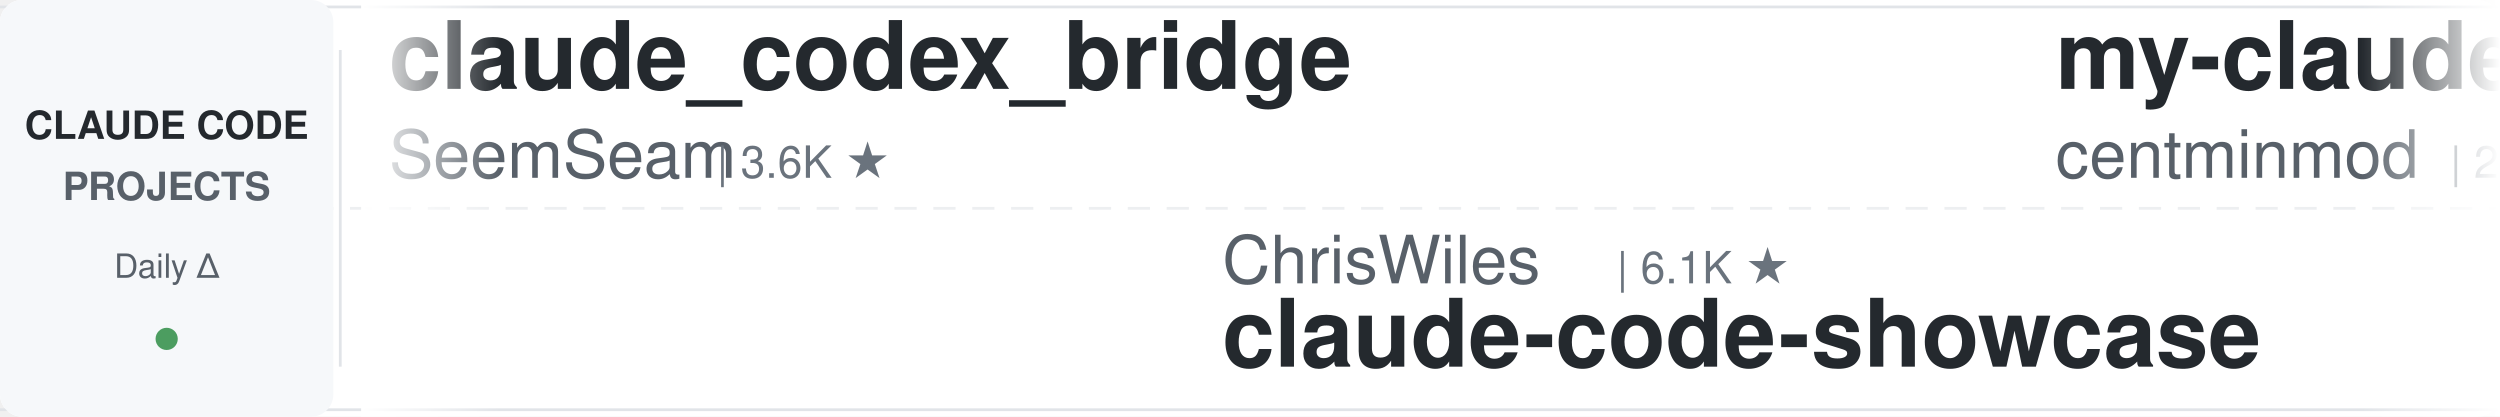
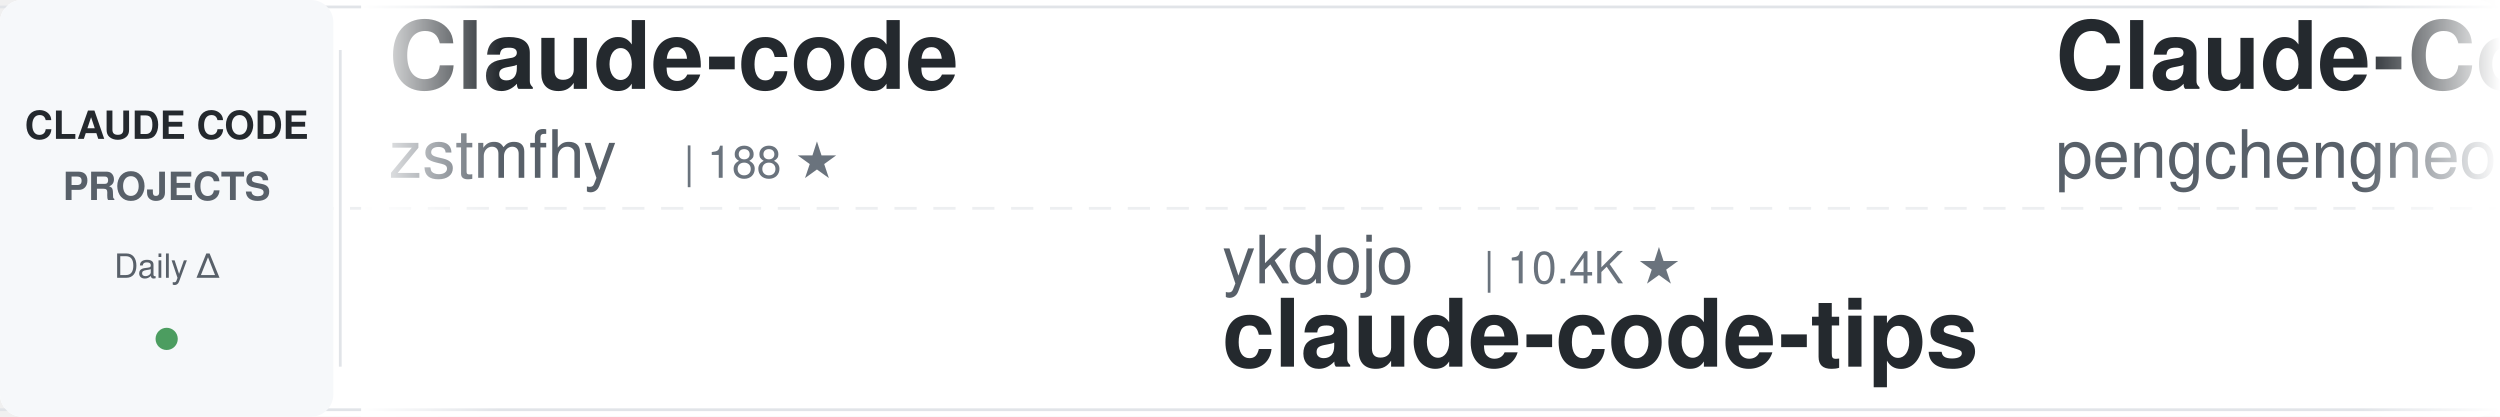
<svg xmlns="http://www.w3.org/2000/svg" width="900" height="150">
  <defs>
    <linearGradient id="awesomeLeftFade" x1="0%" y1="0%" x2="100%" y2="0%">
      <stop offset="0%" style="stop-color:#ffffff;stop-opacity:1" />
      <stop offset="100%" style="stop-color:#ffffff;stop-opacity:0" />
    </linearGradient>
    <linearGradient id="awesomeRightFade" x1="0%" y1="0%" x2="100%" y2="0%">
      <stop offset="0%" style="stop-color:#ffffff;stop-opacity:0" />
      <stop offset="100%" style="stop-color:#ffffff;stop-opacity:1" />
    </linearGradient>
  </defs>
  <rect width="900" height="150" fill="#ffffff" rx="8" />
  <rect x="0" y="2" width="900" height="1" fill="#e1e4e8" />
  <rect x="0" y="147" width="900" height="1" fill="#e1e4e8" />
  <line x1="0" y1="75" x2="900" y2="75" stroke="#e1e4e8" stroke-width="1" stroke-dasharray="8 6" opacity="0.6" />
  <rect x="0" y="0" width="120" height="150" fill="#f6f8fa" rx="8" />
  <text x="60" y="50" font-family="-apple-system, BlinkMacSystemFont, 'Segoe UI', Helvetica, Arial, sans-serif" font-size="14" font-weight="600" fill="#24292e" text-anchor="middle">CLAUDE CODE</text>
  <text x="60" y="72" font-family="-apple-system, BlinkMacSystemFont, 'Segoe UI', Helvetica, Arial, sans-serif" font-size="14" font-weight="600" fill="#586069" text-anchor="middle">PROJECTS</text>
  <text x="60" y="100" font-family="-apple-system, BlinkMacSystemFont, 'Segoe UI', Helvetica, Arial, sans-serif" font-size="12" font-weight="500" fill="#586069" text-anchor="middle">Daily Δ</text>
  <circle cx="60" cy="122" r="4" fill="#22863a" opacity="0.8" />
  <rect x="122" y="18" width="1" height="114" fill="#e1e4e8" />
  <clipPath id="awesomeTickerClip">
    <rect x="130" y="0" width="770" height="150" />
  </clipPath>
  <g clip-path="url(#awesomeTickerClip)">
    <g id="awesomeTickerItems">
      <animateTransform attributeName="transform" attributeType="XML" type="translate" from="0 0" to="-3000 0" dur="54s" repeatCount="indefinite" />
      <g transform="translate(0, 0)">
-         <text x="140" y="32" font-family="-apple-system, BlinkMacSystemFont, 'Segoe UI', Helvetica, Arial, sans-serif" font-size="34" font-weight="600" fill="#24292e">claude_codex_bridge</text>
-         <text x="140" y="64" font-family="-apple-system, BlinkMacSystemFont, 'Segoe UI', Helvetica, Arial, sans-serif" font-size="24" font-weight="400" fill="#586069">SeemSeam</text>
-         <text x="258" y="64" font-family="-apple-system, BlinkMacSystemFont, 'Segoe UI', Helvetica, Arial, sans-serif" font-size="16" font-weight="500" fill="#6a737d">| 3.6K ★</text>
+         <text x="140" y="32" font-family="-apple-system, BlinkMacSystemFont, 'Segoe UI', Helvetica, Arial, sans-serif" font-size="34" font-weight="600" fill="#24292e">Claude-code</text>
+         <text x="140" y="64" font-family="-apple-system, BlinkMacSystemFont, 'Segoe UI', Helvetica, Arial, sans-serif" font-size="24" font-weight="400" fill="#586069">zstmfhy</text>
+         <text x="246" y="64" font-family="-apple-system, BlinkMacSystemFont, 'Segoe UI', Helvetica, Arial, sans-serif" font-size="16" font-weight="500" fill="#6a737d">| 188 ★</text>
      </g>
      <g transform="translate(300, 0)">
-         <text x="140" y="102" font-family="-apple-system, BlinkMacSystemFont, 'Segoe UI', Helvetica, Arial, sans-serif" font-size="24" font-weight="400" fill="#586069">ChrisWiles</text>
-         <text x="282" y="102" font-family="-apple-system, BlinkMacSystemFont, 'Segoe UI', Helvetica, Arial, sans-serif" font-size="16" font-weight="500" fill="#6a737d">| 6.1K ★</text>
-         <text x="140" y="132" font-family="-apple-system, BlinkMacSystemFont, 'Segoe UI', Helvetica, Arial, sans-serif" font-size="34" font-weight="600" fill="#24292e">claude-code-showcase</text>
+         <text x="140" y="102" font-family="-apple-system, BlinkMacSystemFont, 'Segoe UI', Helvetica, Arial, sans-serif" font-size="24" font-weight="400" fill="#586069">ykdojo</text>
+         <text x="234" y="102" font-family="-apple-system, BlinkMacSystemFont, 'Segoe UI', Helvetica, Arial, sans-serif" font-size="16" font-weight="500" fill="#6a737d">| 10.4K ★</text>
+         <text x="140" y="132" font-family="-apple-system, BlinkMacSystemFont, 'Segoe UI', Helvetica, Arial, sans-serif" font-size="34" font-weight="600" fill="#24292e">claude-code-tips</text>
      </g>
      <g transform="translate(600, 0)">
-         <text x="140" y="32" font-family="-apple-system, BlinkMacSystemFont, 'Segoe UI', Helvetica, Arial, sans-serif" font-size="34" font-weight="600" fill="#24292e">my-claude-code-setup</text>
-         <text x="140" y="64" font-family="-apple-system, BlinkMacSystemFont, 'Segoe UI', Helvetica, Arial, sans-serif" font-size="24" font-weight="400" fill="#586069">centminmod</text>
-         <text x="282" y="64" font-family="-apple-system, BlinkMacSystemFont, 'Segoe UI', Helvetica, Arial, sans-serif" font-size="16" font-weight="500" fill="#6a737d">| 2.7K ★</text>
+         <text x="140" y="32" font-family="-apple-system, BlinkMacSystemFont, 'Segoe UI', Helvetica, Arial, sans-serif" font-size="34" font-weight="600" fill="#24292e">Claude-Code</text>
+         <text x="140" y="64" font-family="-apple-system, BlinkMacSystemFont, 'Segoe UI', Helvetica, Arial, sans-serif" font-size="24" font-weight="400" fill="#586069">pengchengneo</text>
+         <text x="306" y="64" font-family="-apple-system, BlinkMacSystemFont, 'Segoe UI', Helvetica, Arial, sans-serif" font-size="16" font-weight="500" fill="#6a737d">| 1.8K ★</text>
      </g>
      <g transform="translate(900, 0)">
-         <text x="140" y="102" font-family="-apple-system, BlinkMacSystemFont, 'Segoe UI', Helvetica, Arial, sans-serif" font-size="24" font-weight="400" fill="#586069">LING71671</text>
-         <text x="270" y="102" font-family="-apple-system, BlinkMacSystemFont, 'Segoe UI', Helvetica, Arial, sans-serif" font-size="16" font-weight="500" fill="#6a737d">| 995 ★</text>
-         <text x="140" y="132" font-family="-apple-system, BlinkMacSystemFont, 'Segoe UI', Helvetica, Arial, sans-serif" font-size="34" font-weight="600" fill="#24292e">Open-ClaudeCode</text>
+         <text x="140" y="102" font-family="-apple-system, BlinkMacSystemFont, 'Segoe UI', Helvetica, Arial, sans-serif" font-size="24" font-weight="400" fill="#586069">Maciek-roboblog</text>
+         <text x="342" y="102" font-family="-apple-system, BlinkMacSystemFont, 'Segoe UI', Helvetica, Arial, sans-serif" font-size="16" font-weight="500" fill="#6a737d">| 8.8K ★</text>
+         <text x="419" y="102" font-family="-apple-system, BlinkMacSystemFont, 'Segoe UI', Helvetica, Arial, sans-serif" font-size="16" font-weight="500" fill="#cb2431"> -1</text>
+         <text x="140" y="132" font-family="-apple-system, BlinkMacSystemFont, 'Segoe UI', Helvetica, Arial, sans-serif" font-size="34" font-weight="600" fill="#24292e">Claude-Code-Usage-Monito...</text>
      </g>
      <g transform="translate(1200, 0)">
-         <text x="140" y="32" font-family="-apple-system, BlinkMacSystemFont, 'Segoe UI', Helvetica, Arial, sans-serif" font-size="34" font-weight="600" fill="#24292e">collection-claude-code-s...</text>
-         <text x="140" y="64" font-family="-apple-system, BlinkMacSystemFont, 'Segoe UI', Helvetica, Arial, sans-serif" font-size="24" font-weight="400" fill="#586069">chauncygu</text>
-         <text x="270" y="64" font-family="-apple-system, BlinkMacSystemFont, 'Segoe UI', Helvetica, Arial, sans-serif" font-size="16" font-weight="500" fill="#6a737d">| 2.9K ★</text>
+         <text x="140" y="32" font-family="-apple-system, BlinkMacSystemFont, 'Segoe UI', Helvetica, Arial, sans-serif" font-size="34" font-weight="600" fill="#24292e">learn-claude-code</text>
+         <text x="140" y="64" font-family="-apple-system, BlinkMacSystemFont, 'Segoe UI', Helvetica, Arial, sans-serif" font-size="24" font-weight="400" fill="#586069">shareAI-lab</text>
+         <text x="294" y="64" font-family="-apple-system, BlinkMacSystemFont, 'Segoe UI', Helvetica, Arial, sans-serif" font-size="16" font-weight="500" fill="#6a737d">| 80.7K ★</text>
+         <text x="380" y="64" font-family="-apple-system, BlinkMacSystemFont, 'Segoe UI', Helvetica, Arial, sans-serif" font-size="16" font-weight="500" fill="#22863a"> +5</text>
      </g>
      <g transform="translate(1500, 0)">
-         <text x="140" y="102" font-family="-apple-system, BlinkMacSystemFont, 'Segoe UI', Helvetica, Arial, sans-serif" font-size="24" font-weight="400" fill="#586069">lorryjovens-hub</text>
-         <text x="342" y="102" font-family="-apple-system, BlinkMacSystemFont, 'Segoe UI', Helvetica, Arial, sans-serif" font-size="16" font-weight="500" fill="#6a737d">| 1.7K ★</text>
-         <text x="140" y="132" font-family="-apple-system, BlinkMacSystemFont, 'Segoe UI', Helvetica, Arial, sans-serif" font-size="34" font-weight="600" fill="#24292e">claude-code-rust</text>
+         <text x="140" y="102" font-family="-apple-system, BlinkMacSystemFont, 'Segoe UI', Helvetica, Arial, sans-serif" font-size="24" font-weight="400" fill="#586069">oboard</text>
+         <text x="234" y="102" font-family="-apple-system, BlinkMacSystemFont, 'Segoe UI', Helvetica, Arial, sans-serif" font-size="16" font-weight="500" fill="#6a737d">| 3.3K ★</text>
+         <text x="140" y="132" font-family="-apple-system, BlinkMacSystemFont, 'Segoe UI', Helvetica, Arial, sans-serif" font-size="34" font-weight="600" fill="#24292e">claude-code-rev</text>
      </g>
      <g transform="translate(1800, 0)">
-         <text x="140" y="32" font-family="-apple-system, BlinkMacSystemFont, 'Segoe UI', Helvetica, Arial, sans-serif" font-size="34" font-weight="600" fill="#24292e">pi-vs-claude-code</text>
-         <text x="140" y="64" font-family="-apple-system, BlinkMacSystemFont, 'Segoe UI', Helvetica, Arial, sans-serif" font-size="24" font-weight="400" fill="#586069">disler</text>
-         <text x="234" y="64" font-family="-apple-system, BlinkMacSystemFont, 'Segoe UI', Helvetica, Arial, sans-serif" font-size="16" font-weight="500" fill="#6a737d">| 1.7K ★</text>
+         <text x="140" y="32" font-family="-apple-system, BlinkMacSystemFont, 'Segoe UI', Helvetica, Arial, sans-serif" font-size="34" font-weight="600" fill="#24292e">everything-claude-code-z...</text>
+         <text x="140" y="64" font-family="-apple-system, BlinkMacSystemFont, 'Segoe UI', Helvetica, Arial, sans-serif" font-size="24" font-weight="400" fill="#586069">xu-xiang</text>
+         <text x="258" y="64" font-family="-apple-system, BlinkMacSystemFont, 'Segoe UI', Helvetica, Arial, sans-serif" font-size="16" font-weight="500" fill="#6a737d">| 2.0K ★</text>
      </g>
      <g transform="translate(2100, 0)">
-         <text x="140" y="102" font-family="-apple-system, BlinkMacSystemFont, 'Segoe UI', Helvetica, Arial, sans-serif" font-size="24" font-weight="400" fill="#586069">Alishahryar1</text>
-         <text x="306" y="102" font-family="-apple-system, BlinkMacSystemFont, 'Segoe UI', Helvetica, Arial, sans-serif" font-size="16" font-weight="500" fill="#6a737d">| 72.5K ★</text>
-         <text x="392" y="102" font-family="-apple-system, BlinkMacSystemFont, 'Segoe UI', Helvetica, Arial, sans-serif" font-size="16" font-weight="500" fill="#22863a"> +27</text>
-         <text x="140" y="132" font-family="-apple-system, BlinkMacSystemFont, 'Segoe UI', Helvetica, Arial, sans-serif" font-size="34" font-weight="600" fill="#24292e">free-claude-code</text>
+         <text x="140" y="102" font-family="-apple-system, BlinkMacSystemFont, 'Segoe UI', Helvetica, Arial, sans-serif" font-size="24" font-weight="400" fill="#586069">diet103</text>
+         <text x="246" y="102" font-family="-apple-system, BlinkMacSystemFont, 'Segoe UI', Helvetica, Arial, sans-serif" font-size="16" font-weight="500" fill="#6a737d">| 10.1K ★</text>
+         <text x="332" y="102" font-family="-apple-system, BlinkMacSystemFont, 'Segoe UI', Helvetica, Arial, sans-serif" font-size="16" font-weight="500" fill="#cb2431"> -1</text>
+         <text x="140" y="132" font-family="-apple-system, BlinkMacSystemFont, 'Segoe UI', Helvetica, Arial, sans-serif" font-size="34" font-weight="600" fill="#24292e">claude-code-infrastructu...</text>
      </g>
      <g transform="translate(2400, 0)">
-         <text x="140" y="32" font-family="-apple-system, BlinkMacSystemFont, 'Segoe UI', Helvetica, Arial, sans-serif" font-size="34" font-weight="600" fill="#24292e">claude-code-settings</text>
-         <text x="140" y="64" font-family="-apple-system, BlinkMacSystemFont, 'Segoe UI', Helvetica, Arial, sans-serif" font-size="24" font-weight="400" fill="#586069">feiskyer</text>
-         <text x="258" y="64" font-family="-apple-system, BlinkMacSystemFont, 'Segoe UI', Helvetica, Arial, sans-serif" font-size="16" font-weight="500" fill="#6a737d">| 1.7K ★</text>
+         <text x="140" y="32" font-family="-apple-system, BlinkMacSystemFont, 'Segoe UI', Helvetica, Arial, sans-serif" font-size="34" font-weight="600" fill="#24292e">claude-code-source-build</text>
+         <text x="140" y="64" font-family="-apple-system, BlinkMacSystemFont, 'Segoe UI', Helvetica, Arial, sans-serif" font-size="24" font-weight="400" fill="#586069">andrew-kramer-inno</text>
+         <text x="378" y="64" font-family="-apple-system, BlinkMacSystemFont, 'Segoe UI', Helvetica, Arial, sans-serif" font-size="16" font-weight="500" fill="#6a737d">| 597 ★</text>
      </g>
      <g transform="translate(2700, 0)">
-         <text x="140" y="102" font-family="-apple-system, BlinkMacSystemFont, 'Segoe UI', Helvetica, Arial, sans-serif" font-size="24" font-weight="400" fill="#586069">VILA-Lab</text>
-         <text x="258" y="102" font-family="-apple-system, BlinkMacSystemFont, 'Segoe UI', Helvetica, Arial, sans-serif" font-size="16" font-weight="500" fill="#6a737d">| 2.2K ★</text>
-         <text x="140" y="132" font-family="-apple-system, BlinkMacSystemFont, 'Segoe UI', Helvetica, Arial, sans-serif" font-size="34" font-weight="600" fill="#24292e">Dive-into-Claude-Code</text>
+         <text x="140" y="102" font-family="-apple-system, BlinkMacSystemFont, 'Segoe UI', Helvetica, Arial, sans-serif" font-size="24" font-weight="400" fill="#586069">disler</text>
+         <text x="234" y="102" font-family="-apple-system, BlinkMacSystemFont, 'Segoe UI', Helvetica, Arial, sans-serif" font-size="16" font-weight="500" fill="#6a737d">| 1.7K ★</text>
+         <text x="140" y="132" font-family="-apple-system, BlinkMacSystemFont, 'Segoe UI', Helvetica, Arial, sans-serif" font-size="34" font-weight="600" fill="#24292e">pi-vs-claude-code</text>
      </g>
      <g transform="translate(3000, 0)">
-         <text x="140" y="32" font-family="-apple-system, BlinkMacSystemFont, 'Segoe UI', Helvetica, Arial, sans-serif" font-size="34" font-weight="600" fill="#24292e">claude_codex_bridge</text>
-         <text x="140" y="64" font-family="-apple-system, BlinkMacSystemFont, 'Segoe UI', Helvetica, Arial, sans-serif" font-size="24" font-weight="400" fill="#586069">SeemSeam</text>
-         <text x="258" y="64" font-family="-apple-system, BlinkMacSystemFont, 'Segoe UI', Helvetica, Arial, sans-serif" font-size="16" font-weight="500" fill="#6a737d">| 3.6K ★</text>
+         <text x="140" y="32" font-family="-apple-system, BlinkMacSystemFont, 'Segoe UI', Helvetica, Arial, sans-serif" font-size="34" font-weight="600" fill="#24292e">Claude-code</text>
+         <text x="140" y="64" font-family="-apple-system, BlinkMacSystemFont, 'Segoe UI', Helvetica, Arial, sans-serif" font-size="24" font-weight="400" fill="#586069">zstmfhy</text>
+         <text x="246" y="64" font-family="-apple-system, BlinkMacSystemFont, 'Segoe UI', Helvetica, Arial, sans-serif" font-size="16" font-weight="500" fill="#6a737d">| 188 ★</text>
      </g>
      <g transform="translate(3300, 0)">
-         <text x="140" y="102" font-family="-apple-system, BlinkMacSystemFont, 'Segoe UI', Helvetica, Arial, sans-serif" font-size="24" font-weight="400" fill="#586069">ChrisWiles</text>
-         <text x="282" y="102" font-family="-apple-system, BlinkMacSystemFont, 'Segoe UI', Helvetica, Arial, sans-serif" font-size="16" font-weight="500" fill="#6a737d">| 6.1K ★</text>
-         <text x="140" y="132" font-family="-apple-system, BlinkMacSystemFont, 'Segoe UI', Helvetica, Arial, sans-serif" font-size="34" font-weight="600" fill="#24292e">claude-code-showcase</text>
+         <text x="140" y="102" font-family="-apple-system, BlinkMacSystemFont, 'Segoe UI', Helvetica, Arial, sans-serif" font-size="24" font-weight="400" fill="#586069">ykdojo</text>
+         <text x="234" y="102" font-family="-apple-system, BlinkMacSystemFont, 'Segoe UI', Helvetica, Arial, sans-serif" font-size="16" font-weight="500" fill="#6a737d">| 10.4K ★</text>
+         <text x="140" y="132" font-family="-apple-system, BlinkMacSystemFont, 'Segoe UI', Helvetica, Arial, sans-serif" font-size="34" font-weight="600" fill="#24292e">claude-code-tips</text>
      </g>
      <g transform="translate(3600, 0)">
-         <text x="140" y="32" font-family="-apple-system, BlinkMacSystemFont, 'Segoe UI', Helvetica, Arial, sans-serif" font-size="34" font-weight="600" fill="#24292e">my-claude-code-setup</text>
-         <text x="140" y="64" font-family="-apple-system, BlinkMacSystemFont, 'Segoe UI', Helvetica, Arial, sans-serif" font-size="24" font-weight="400" fill="#586069">centminmod</text>
-         <text x="282" y="64" font-family="-apple-system, BlinkMacSystemFont, 'Segoe UI', Helvetica, Arial, sans-serif" font-size="16" font-weight="500" fill="#6a737d">| 2.7K ★</text>
+         <text x="140" y="32" font-family="-apple-system, BlinkMacSystemFont, 'Segoe UI', Helvetica, Arial, sans-serif" font-size="34" font-weight="600" fill="#24292e">Claude-Code</text>
+         <text x="140" y="64" font-family="-apple-system, BlinkMacSystemFont, 'Segoe UI', Helvetica, Arial, sans-serif" font-size="24" font-weight="400" fill="#586069">pengchengneo</text>
+         <text x="306" y="64" font-family="-apple-system, BlinkMacSystemFont, 'Segoe UI', Helvetica, Arial, sans-serif" font-size="16" font-weight="500" fill="#6a737d">| 1.8K ★</text>
      </g>
      <g transform="translate(3900, 0)">
-         <text x="140" y="102" font-family="-apple-system, BlinkMacSystemFont, 'Segoe UI', Helvetica, Arial, sans-serif" font-size="24" font-weight="400" fill="#586069">LING71671</text>
-         <text x="270" y="102" font-family="-apple-system, BlinkMacSystemFont, 'Segoe UI', Helvetica, Arial, sans-serif" font-size="16" font-weight="500" fill="#6a737d">| 995 ★</text>
-         <text x="140" y="132" font-family="-apple-system, BlinkMacSystemFont, 'Segoe UI', Helvetica, Arial, sans-serif" font-size="34" font-weight="600" fill="#24292e">Open-ClaudeCode</text>
+         <text x="140" y="102" font-family="-apple-system, BlinkMacSystemFont, 'Segoe UI', Helvetica, Arial, sans-serif" font-size="24" font-weight="400" fill="#586069">Maciek-roboblog</text>
+         <text x="342" y="102" font-family="-apple-system, BlinkMacSystemFont, 'Segoe UI', Helvetica, Arial, sans-serif" font-size="16" font-weight="500" fill="#6a737d">| 8.8K ★</text>
+         <text x="419" y="102" font-family="-apple-system, BlinkMacSystemFont, 'Segoe UI', Helvetica, Arial, sans-serif" font-size="16" font-weight="500" fill="#cb2431"> -1</text>
+         <text x="140" y="132" font-family="-apple-system, BlinkMacSystemFont, 'Segoe UI', Helvetica, Arial, sans-serif" font-size="34" font-weight="600" fill="#24292e">Claude-Code-Usage-Monito...</text>
      </g>
    </g>
  </g>
  <rect x="130" y="0" width="50" height="150" fill="url(#awesomeLeftFade)" />
  <rect x="850" y="0" width="50" height="150" fill="url(#awesomeRightFade)" />
</svg>
